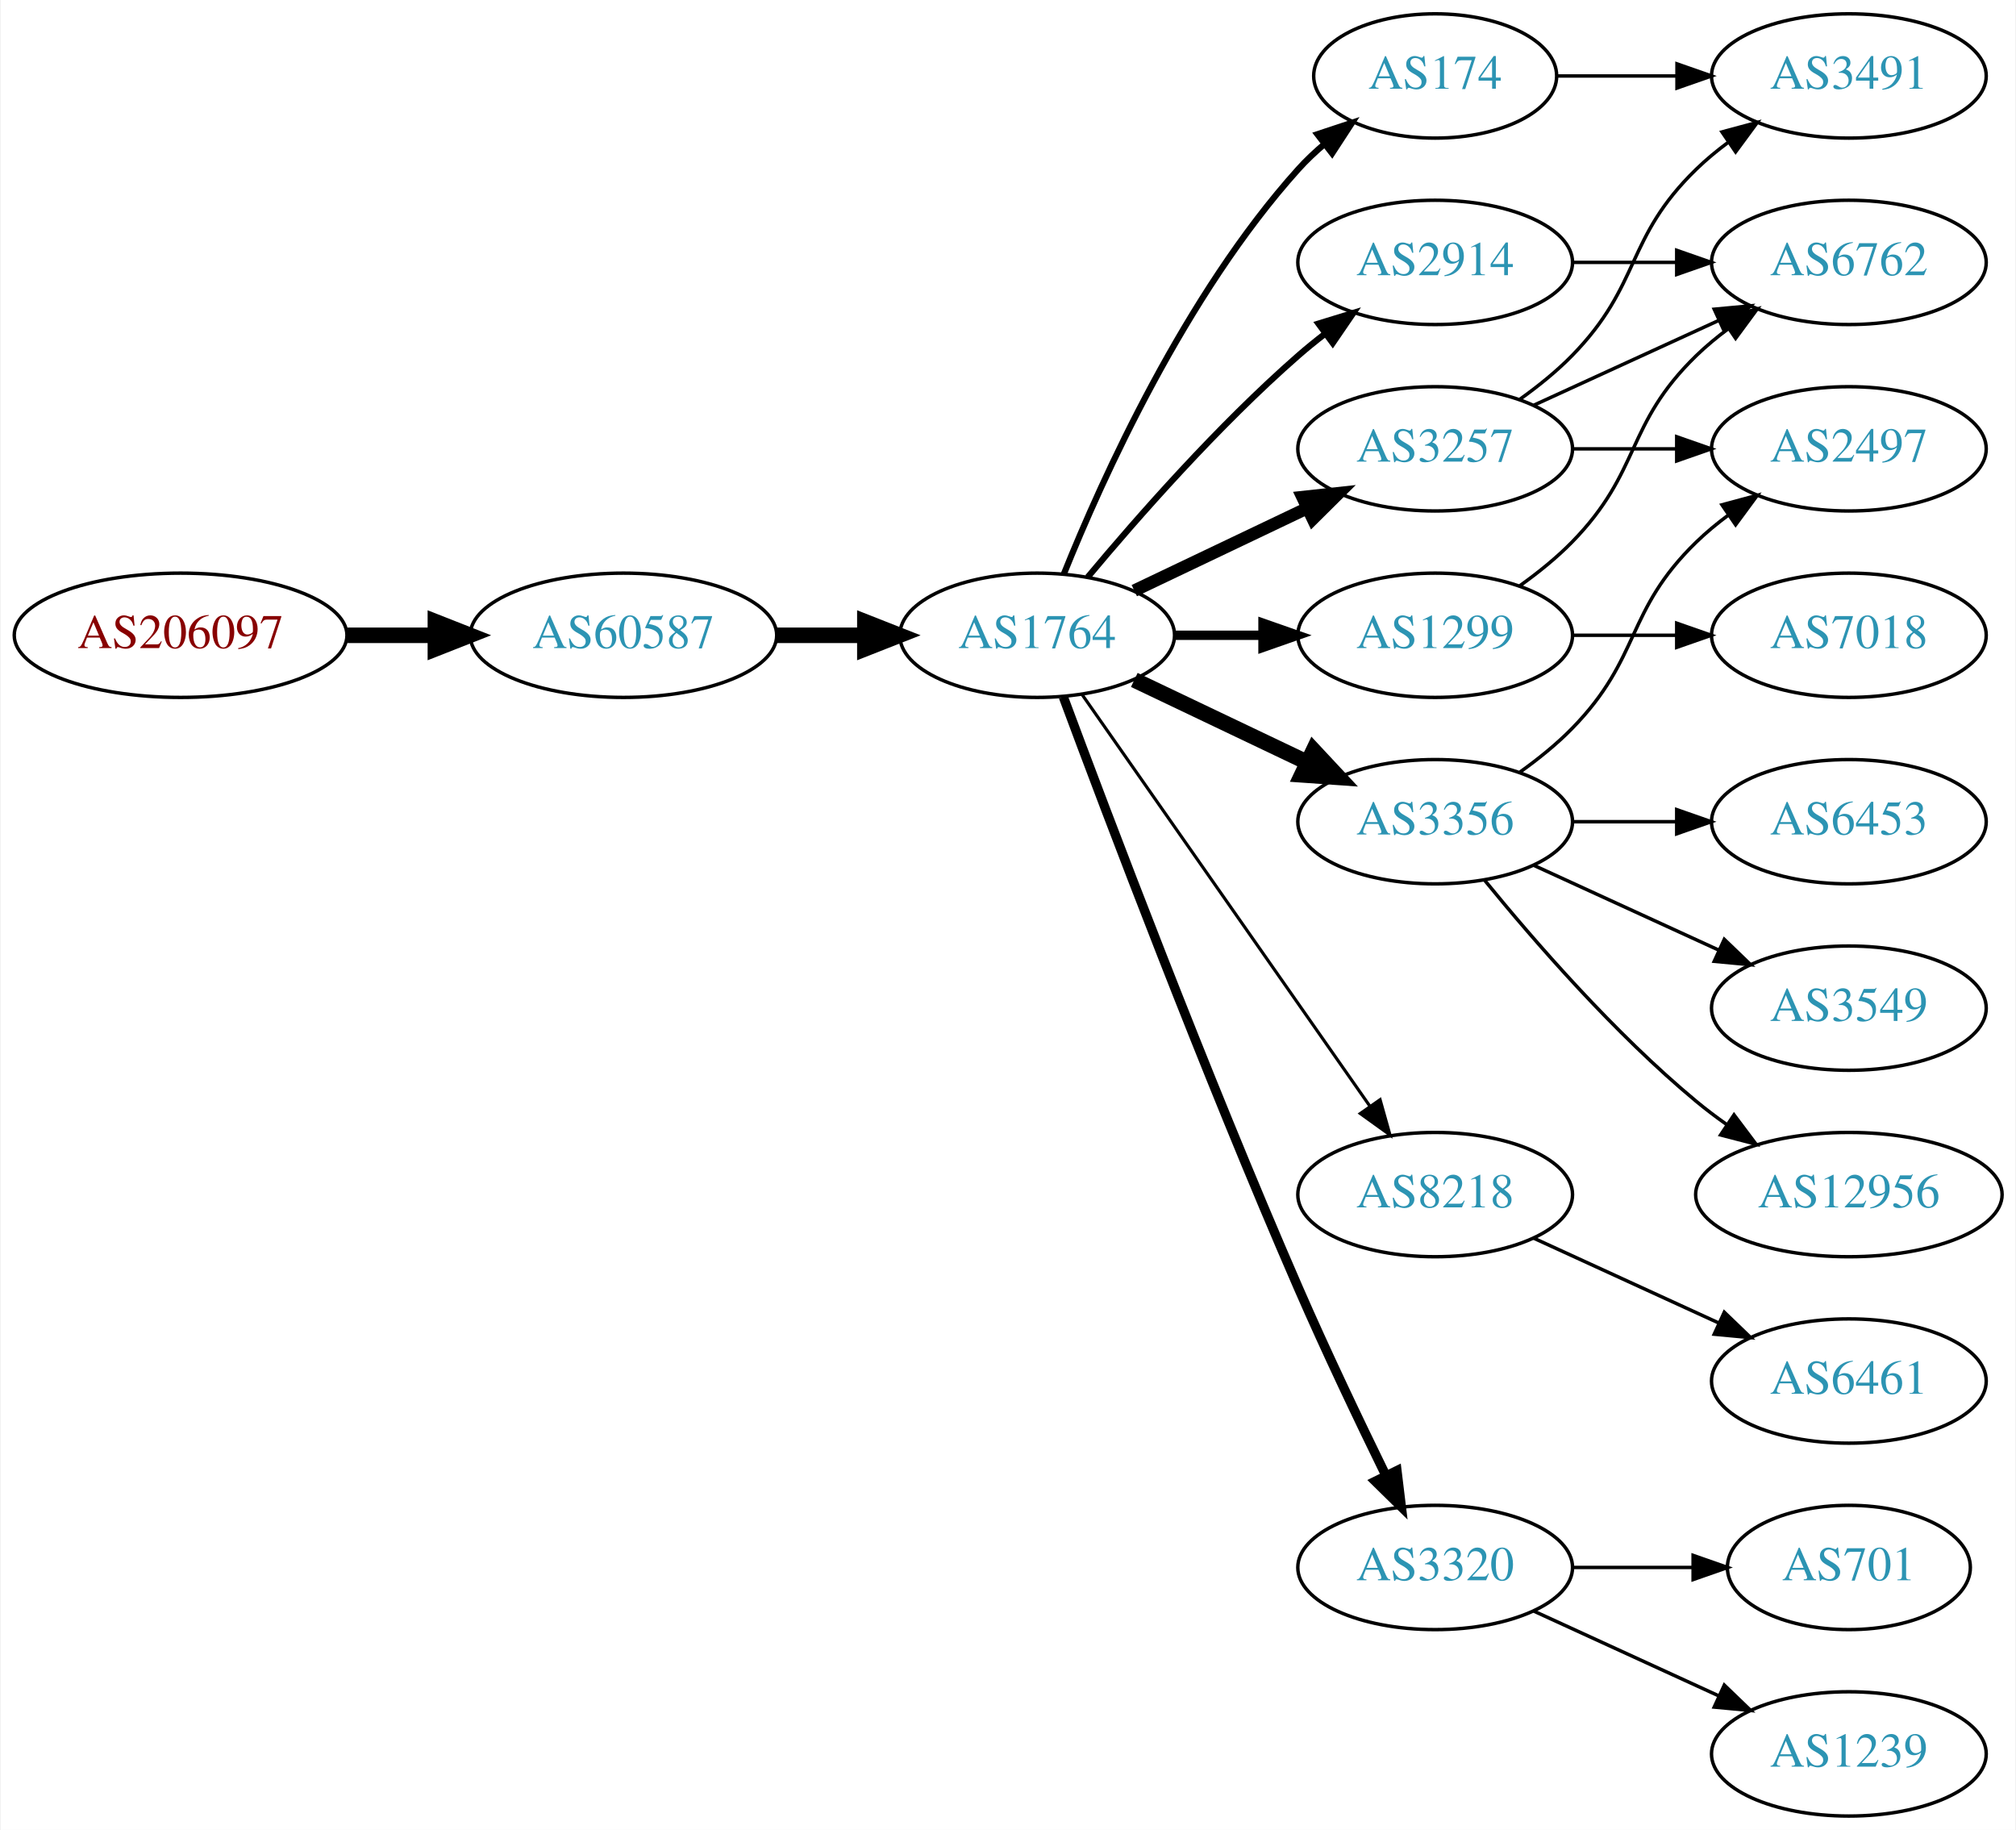
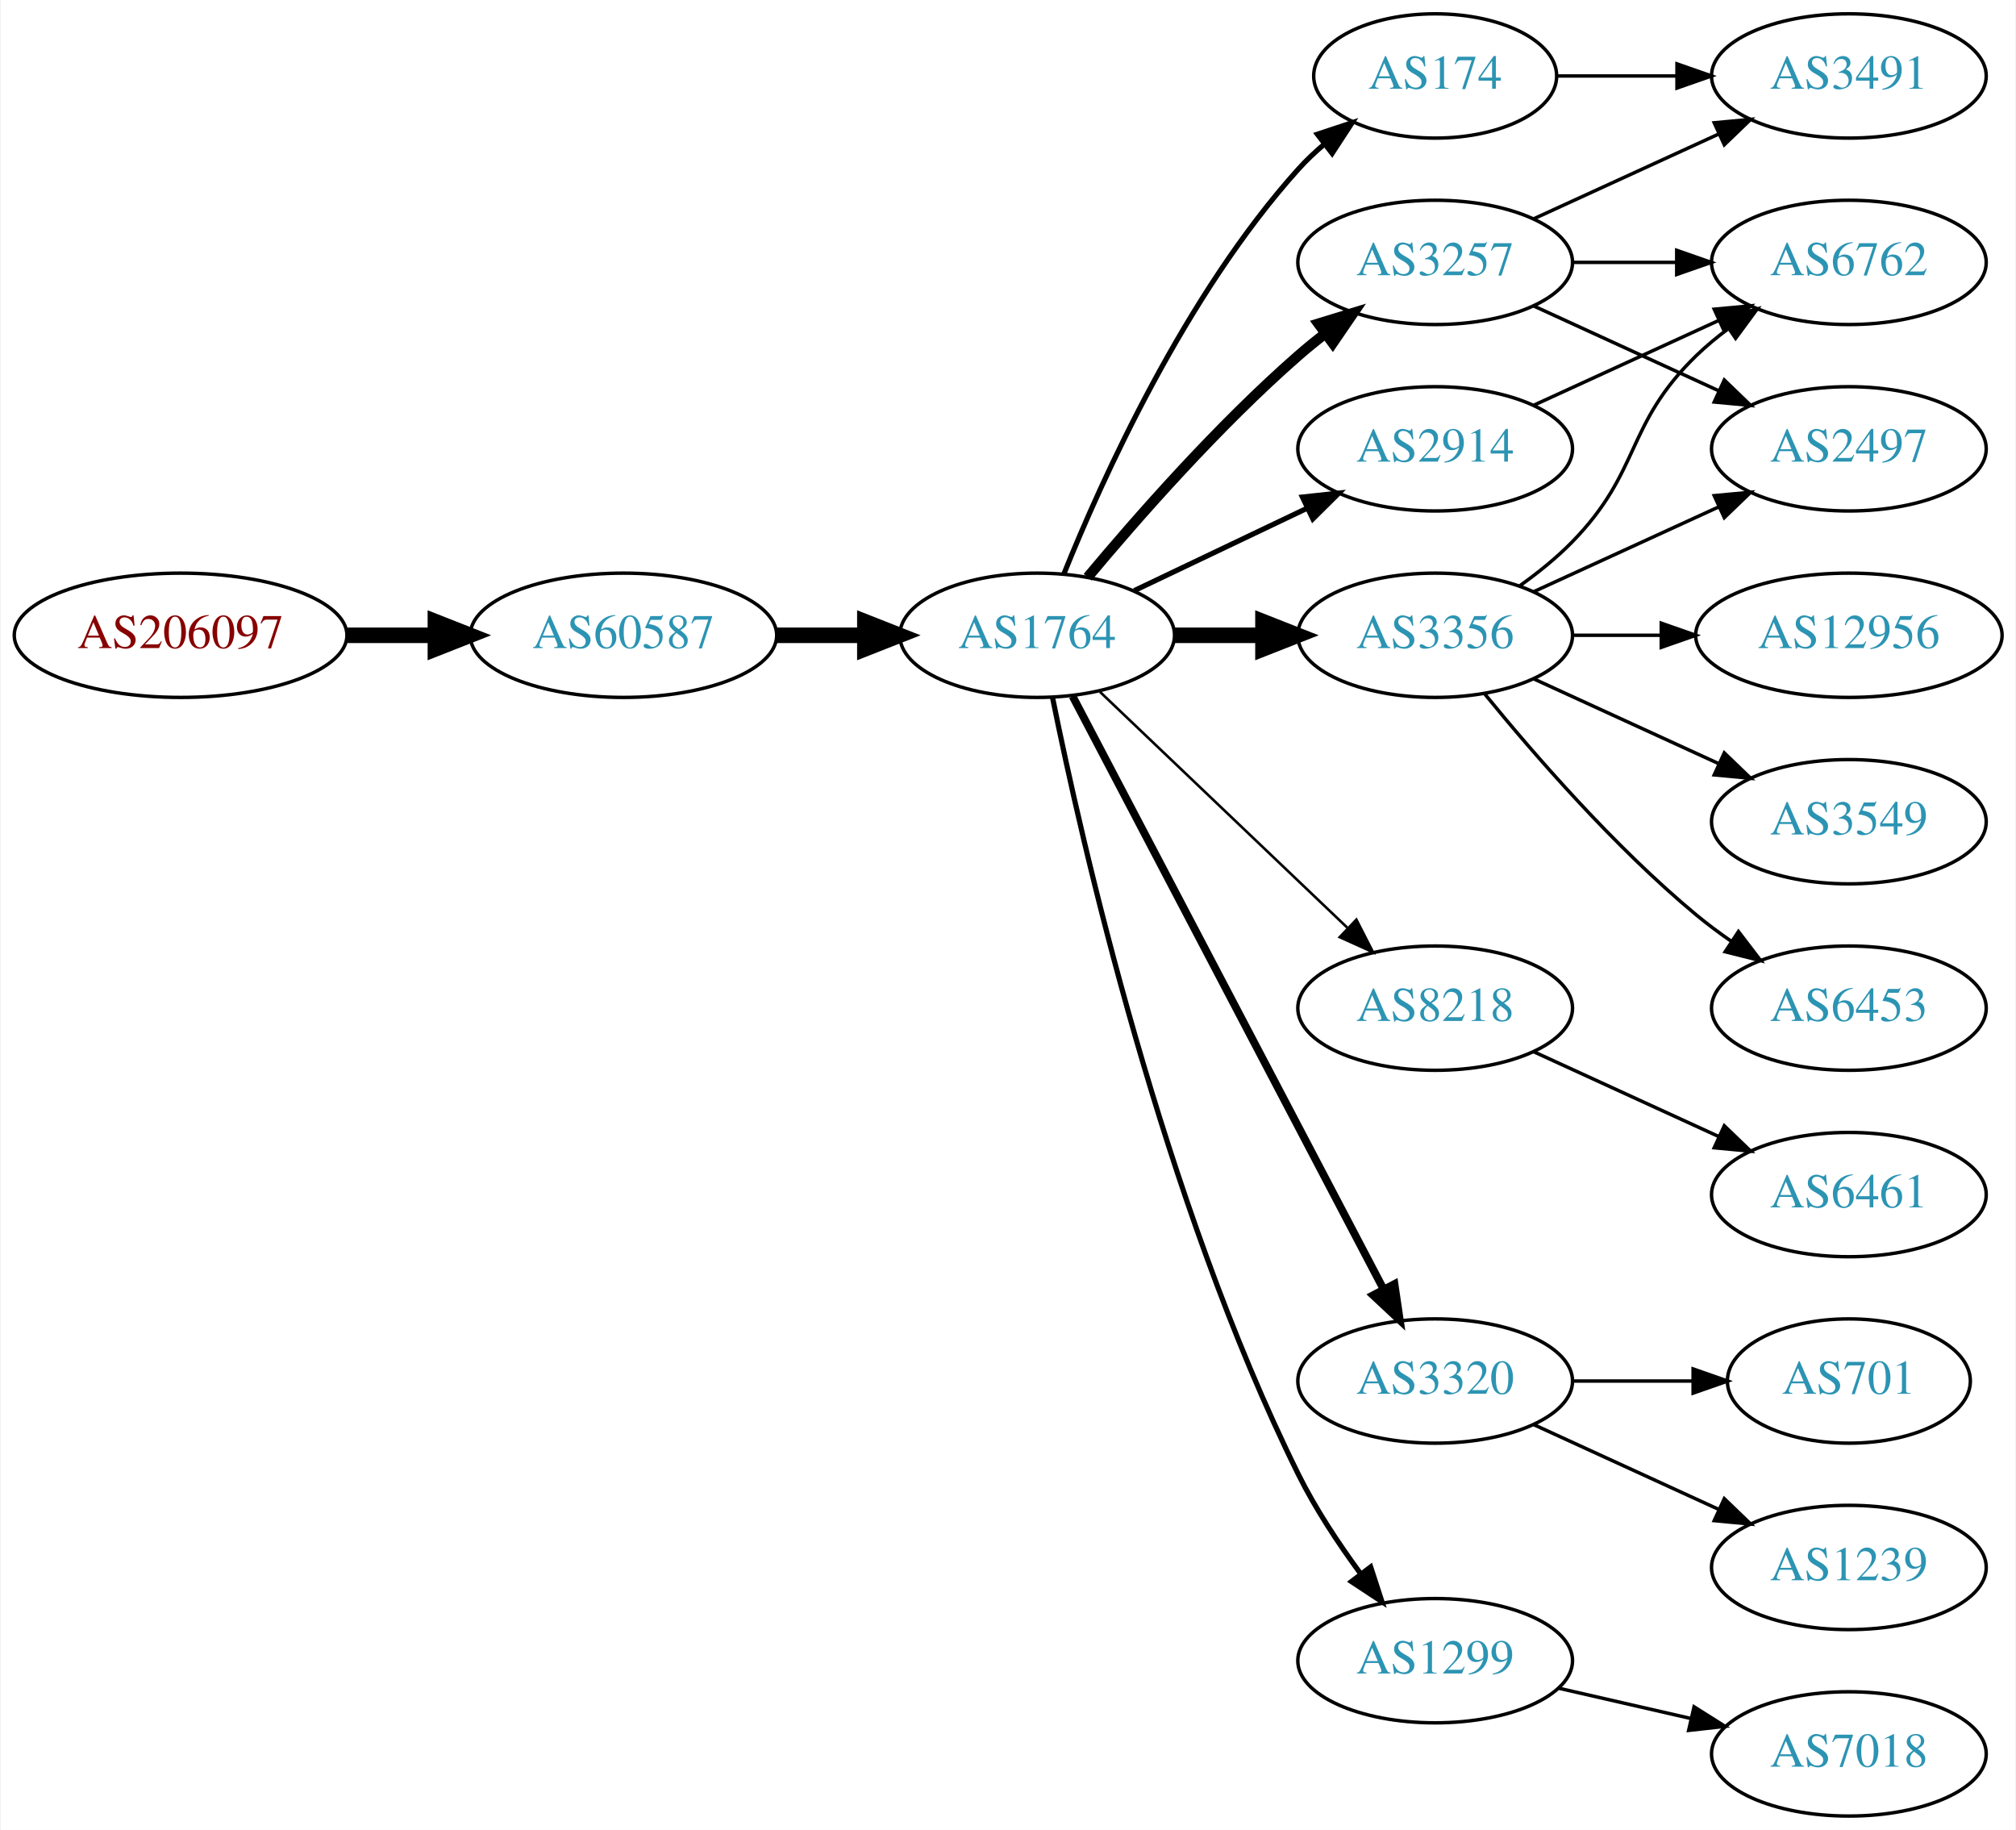
<svg xmlns="http://www.w3.org/2000/svg" xmlns:xlink="http://www.w3.org/1999/xlink" width="584pt" height="530pt" viewBox="0.00 0.00 583.56 530.00">
  <g id="graph0" class="graph" transform="scale(1 1) rotate(0) translate(4 526)">
    <polygon fill="white" stroke="none" points="-4,4 -4,-526 579.562,-526 579.562,4 -4,4" />
    <g id="node1" class="node">
      <g id="a_node1">
        <a xlink:href="/asn/206097" xlink:title="AS206097 ~ Martin Reisenhofer [AT]">
          <ellipse fill="#ffffff" stroke="black" cx="48.096" cy="-342" rx="48.192" ry="18" />
          <text text-anchor="middle" x="48.096" y="-338.3" font-family="Times,serif" font-size="14.00" fill="#880000">AS206097</text>
        </a>
      </g>
    </g>
    <g id="node2" class="node">
      <g id="a_node2">
        <a xlink:href="/asn/60587" xlink:title="AS60587 ~ XINON GmbH [AT]">
          <ellipse fill="#ffffff" stroke="black" cx="176.388" cy="-342" rx="44.393" ry="18" />
          <text text-anchor="middle" x="176.388" y="-338.3" font-family="Times,serif" font-size="14.00" fill="#2c94b3">AS60587</text>
        </a>
      </g>
    </g>
    <g id="edge1" class="edge">
      <path fill="none" stroke="black" stroke-width="4.5" d="M96.481,-342C104.742,-342 113.386,-342 121.799,-342" />
      <polygon fill="black" stroke="black" stroke-width="4.5" points="121.904,-345.938 131.904,-342 121.904,-338.063 121.904,-345.938" />
    </g>
    <g id="node3" class="node">
      <g id="a_node3">
        <a xlink:href="/asn/1764" xlink:title="AS1764 ~ NEXTLAYER-AS [AT]">
          <ellipse fill="#ffffff" stroke="black" cx="296.23" cy="-342" rx="39.794" ry="18" />
          <text text-anchor="middle" x="296.23" y="-338.3" font-family="Times,serif" font-size="14.00" fill="#2c94b3">AS1764</text>
        </a>
      </g>
    </g>
    <g id="edge2" class="edge">
      <path fill="none" stroke="black" stroke-width="4.5" d="M220.599,-342C228.911,-342 237.674,-342 246.156,-342" />
      <polygon fill="black" stroke="black" stroke-width="4.5" points="246.315,-345.938 256.315,-342 246.315,-338.063 246.315,-345.938" />
    </g>
    <g id="node4" class="node">
      <g id="a_node4">
+         <a xlink:href="/asn/2914" xlink:title="AS2914 ~ NTT America, Inc. [US]">
+           <ellipse fill="#ffffff" stroke="black" cx="411.523" cy="-396" rx="39.794" ry="18" />
+           <text text-anchor="middle" x="411.523" y="-392.3" font-family="Times,serif" font-size="14.00" fill="#2c94b3">AS2914</text>
+         </a>
+       </g>
+     </g>
+     <g id="edge3" class="edge">
+       <path fill="none" stroke="black" stroke-width="1.5" d="M324.367,-354.934C339.361,-362.081 358.182,-371.052 374.405,-378.785" />
+       <polygon fill="black" stroke="black" stroke-width="1.5" points="373.075,-382.028 383.608,-383.171 376.087,-375.709 373.075,-382.028" />
+     </g>
+     <g id="node5" class="node">
+       <g id="a_node5">
+         <a xlink:href="/asn/8218" xlink:title="AS8218 ~ legacy Neotelecoms [FR]">
+           <ellipse fill="#ffffff" stroke="black" cx="411.523" cy="-234" rx="39.794" ry="18" />
+           <text text-anchor="middle" x="411.523" y="-230.3" font-family="Times,serif" font-size="14.00" fill="#2c94b3">AS8218</text>
+         </a>
+       </g>
+     </g>
+     <g id="edge4" class="edge">
+       <path fill="none" stroke="black" stroke-width="0.75" d="M314.437,-325.597C333.512,-307.413 364.432,-277.937 386.03,-257.349" />
+       <polygon fill="black" stroke="black" stroke-width="0.75" points="388.702,-259.637 393.526,-250.203 383.872,-254.57 388.702,-259.637" />
+     </g>
+     <g id="node6" class="node">
+       <g id="a_node6">
        <a xlink:href="/asn/174" xlink:title="AS174 ~ Cogent Communications [US]">
          <ellipse fill="#ffffff" stroke="black" cx="411.523" cy="-504" rx="35.194" ry="18" />
          <text text-anchor="middle" x="411.523" y="-500.3" font-family="Times,serif" font-size="14.00" fill="#2c94b3">AS174</text>
        </a>
      </g>
    </g>
-     <g id="edge3" class="edge">
-       <path fill="none" stroke="black" stroke-width="1.8" d="M303.978,-359.787C315.029,-387.243 339.082,-440.578 371.877,-477 374.192,-479.572 376.797,-482.03 379.533,-484.343" />
-       <polygon fill="black" stroke="black" stroke-width="1.8" points="377.398,-487.117 387.456,-490.448 381.671,-481.572 377.398,-487.117" />
-     </g>
-     <g id="node5" class="node">
-       <g id="a_node5">
-         <a xlink:href="/asn/2914" xlink:title="AS2914 ~ NTT America, Inc. [US]">
-           <ellipse fill="#ffffff" stroke="black" cx="411.523" cy="-450" rx="39.794" ry="18" />
-           <text text-anchor="middle" x="411.523" y="-446.3" font-family="Times,serif" font-size="14.00" fill="#2c94b3">AS2914</text>
-         </a>
-       </g>
-     </g>
-     <g id="edge4" class="edge">
-       <path fill="none" stroke="black" stroke-width="1.8" d="M310.86,-358.817C325.143,-375.929 348.689,-402.745 371.877,-423 374.342,-425.154 376.981,-427.294 379.678,-429.372" />
-       <polygon fill="black" stroke="black" stroke-width="1.8" points="377.703,-432.264 387.832,-435.37 381.851,-426.625 377.703,-432.264" />
-     </g>
-     <g id="node6" class="node">
-       <g id="a_node6">
-         <a xlink:href="/asn/8218" xlink:title="AS8218 ~ legacy Neotelecoms [FR]">
-           <ellipse fill="#ffffff" stroke="black" cx="411.523" cy="-180" rx="39.794" ry="18" />
-           <text text-anchor="middle" x="411.523" y="-176.3" font-family="Times,serif" font-size="14.00" fill="#2c94b3">AS8218</text>
-         </a>
-       </g>
-     </g>
    <g id="edge5" class="edge">
-       <path fill="none" stroke="black" stroke-width="0.9" d="M309.14,-324.969C329.062,-296.483 369.252,-239.015 392.602,-205.626" />
-       <polygon fill="black" stroke="black" stroke-width="0.9" points="395.569,-207.491 398.431,-197.29 389.832,-203.479 395.569,-207.491" />
+       <path fill="none" stroke="black" stroke-width="1.5" d="M303.978,-359.787C315.029,-387.243 339.082,-440.578 371.877,-477 374.192,-479.572 376.797,-482.03 379.533,-484.343" />
+       <polygon fill="black" stroke="black" stroke-width="1.5" points="377.398,-487.117 387.456,-490.448 381.671,-481.572 377.398,-487.117" />
    </g>
    <g id="node7" class="node">
      <g id="a_node7">
-         <a xlink:href="/asn/3356" xlink:title="AS3356 ~ Level 3 Parent, LLC [US]">
-           <ellipse fill="#ffffff" stroke="black" cx="411.523" cy="-288" rx="39.794" ry="18" />
-           <text text-anchor="middle" x="411.523" y="-284.3" font-family="Times,serif" font-size="14.00" fill="#2c94b3">AS3356</text>
+         <a xlink:href="/asn/3257" xlink:title="AS3257 ~ GTT [DE]">
+           <ellipse fill="#ffffff" stroke="black" cx="411.523" cy="-450" rx="39.794" ry="18" />
+           <text text-anchor="middle" x="411.523" y="-446.3" font-family="Times,serif" font-size="14.00" fill="#2c94b3">AS3257</text>
        </a>
      </g>
    </g>
    <g id="edge6" class="edge">
-       <path fill="none" stroke="black" stroke-width="4.5" d="M324.367,-329.066C339.361,-321.919 358.182,-312.948 374.405,-305.215" />
-       <polygon fill="black" stroke="black" stroke-width="4.5" points="376.275,-308.686 383.608,-300.829 372.887,-301.577 376.275,-308.686" />
+       <path fill="none" stroke="black" stroke-width="3" d="M310.86,-358.817C325.143,-375.929 348.689,-402.745 371.877,-423 374.342,-425.154 376.981,-427.294 379.678,-429.372" />
+       <polygon fill="black" stroke="black" stroke-width="3" points="377.703,-432.264 387.832,-435.37 381.851,-426.625 377.703,-432.264" />
    </g>
    <g id="node8" class="node">
      <g id="a_node8">
-         <a xlink:href="/asn/1299" xlink:title="AS1299 ~ Telia Carrier [EU]">
+         <a xlink:href="/asn/3356" xlink:title="AS3356 ~ LEVEL3 [US]">
          <ellipse fill="#ffffff" stroke="black" cx="411.523" cy="-342" rx="39.794" ry="18" />
-           <text text-anchor="middle" x="411.523" y="-338.3" font-family="Times,serif" font-size="14.00" fill="#2c94b3">AS1299</text>
+           <text text-anchor="middle" x="411.523" y="-338.3" font-family="Times,serif" font-size="14.00" fill="#2c94b3">AS3356</text>
        </a>
      </g>
    </g>
    <g id="edge7" class="edge">
-       <path fill="none" stroke="black" stroke-width="2.7" d="M335.902,-342C344.105,-342 352.869,-342 361.401,-342" />
-       <polygon fill="black" stroke="black" stroke-width="2.7" points="361.641,-345.5 371.641,-342 361.641,-338.5 361.641,-345.5" />
+       <path fill="none" stroke="black" stroke-width="4.5" d="M335.902,-342C344.105,-342 352.869,-342 361.401,-342" />
+       <polygon fill="black" stroke="black" stroke-width="4.5" points="361.641,-345.938 371.641,-342 361.641,-338.063 361.641,-345.938" />
    </g>
    <g id="node9" class="node">
      <g id="a_node9">
        <a xlink:href="/asn/3320" xlink:title="AS3320 ~ DTAG [DE]">
-           <ellipse fill="#ffffff" stroke="black" cx="411.523" cy="-72" rx="39.794" ry="18" />
-           <text text-anchor="middle" x="411.523" y="-68.3" font-family="Times,serif" font-size="14.00" fill="#2c94b3">AS3320</text>
+           <ellipse fill="#ffffff" stroke="black" cx="411.523" cy="-126" rx="39.794" ry="18" />
+           <text text-anchor="middle" x="411.523" y="-122.3" font-family="Times,serif" font-size="14.00" fill="#2c94b3">AS3320</text>
        </a>
      </g>
    </g>
    <g id="edge8" class="edge">
-       <path fill="none" stroke="black" stroke-width="2.7" d="M303.823,-324.113C316.367,-290.364 344.835,-215.104 371.877,-153 379.861,-134.663 389.554,-114.351 397.236,-98.654" />
-       <polygon fill="black" stroke="black" stroke-width="2.7" points="400.448,-100.053 401.725,-89.536 394.168,-96.961 400.448,-100.053" />
+       <path fill="none" stroke="black" stroke-width="2.25" d="M306.501,-324.324C326.343,-286.495 373.021,-197.501 396.507,-152.722" />
+       <polygon fill="black" stroke="black" stroke-width="2.25" points="399.737,-154.099 401.283,-143.617 393.538,-150.848 399.737,-154.099" />
    </g>
    <g id="node10" class="node">
      <g id="a_node10">
-         <a xlink:href="/asn/3257" xlink:title="AS3257 ~ GTT [DE]">
-           <ellipse fill="#ffffff" stroke="black" cx="411.523" cy="-396" rx="39.794" ry="18" />
-           <text text-anchor="middle" x="411.523" y="-392.3" font-family="Times,serif" font-size="14.00" fill="#2c94b3">AS3257</text>
+         <a xlink:href="/asn/1299" xlink:title="AS1299 ~ Telia Carrier [EU]">
+           <ellipse fill="#ffffff" stroke="black" cx="411.523" cy="-45" rx="39.794" ry="18" />
+           <text text-anchor="middle" x="411.523" y="-41.3" font-family="Times,serif" font-size="14.00" fill="#2c94b3">AS1299</text>
        </a>
      </g>
    </g>
    <g id="edge9" class="edge">
-       <path fill="none" stroke="black" stroke-width="3.6" d="M324.367,-354.934C339.361,-362.081 358.182,-371.052 374.405,-378.785" />
-       <polygon fill="black" stroke="black" stroke-width="3.6" points="373.075,-382.028 383.608,-383.171 376.087,-375.709 373.075,-382.028" />
+       <path fill="none" stroke="black" stroke-width="1.5" d="M300.7,-323.871C309.068,-282.444 332.624,-178.304 371.877,-99 376.786,-89.081 383.448,-79.008 389.858,-70.29" />
+       <polygon fill="black" stroke="black" stroke-width="1.5" points="392.835,-72.157 396.109,-62.081 387.266,-67.916 392.835,-72.157" />
+     </g>
+     <g id="node13" class="node">
+       <g id="a_node13">
+         <a xlink:href="/asn/6762" xlink:title="AS6762 ~ TELECOM ITALIA SPARKLE S.p.A. [IT]">
+           <ellipse fill="#ffffff" stroke="black" cx="531.366" cy="-450" rx="39.794" ry="18" />
+           <text text-anchor="middle" x="531.366" y="-446.3" font-family="Times,serif" font-size="14.00" fill="#2c94b3">AS6762</text>
+         </a>
+       </g>
+     </g>
+     <g id="edge23" class="edge">
+       <path fill="none" stroke="black" d="M440.152,-408.661C456.109,-415.973 476.379,-425.261 493.662,-433.181" />
+       <polygon fill="black" stroke="black" points="492.361,-436.435 502.91,-437.419 495.277,-430.071 492.361,-436.435" />
+     </g>
+     <g id="node11" class="node">
+       <g id="a_node11">
+         <a xlink:href="/asn/6461" xlink:title="AS6461 ~ Zayo Bandwidth [US]">
+           <ellipse fill="#ffffff" stroke="black" cx="531.366" cy="-180" rx="39.794" ry="18" />
+           <text text-anchor="middle" x="531.366" y="-176.3" font-family="Times,serif" font-size="14.00" fill="#2c94b3">AS6461</text>
+         </a>
+       </g>
+     </g>
+     <g id="edge10" class="edge">
+       <path fill="none" stroke="black" d="M440.152,-221.339C456.109,-214.027 476.379,-204.739 493.662,-196.819" />
+       <polygon fill="black" stroke="black" points="495.277,-199.929 502.91,-192.581 492.361,-193.565 495.277,-199.929" />
    </g>
    <g id="node12" class="node">
      <g id="a_node12">
        <a xlink:href="/asn/3491" xlink:title="AS3491 ~ PCCW Global, Inc. [US]">
          <ellipse fill="#ffffff" stroke="black" cx="531.366" cy="-504" rx="39.794" ry="18" />
          <text text-anchor="middle" x="531.366" y="-500.3" font-family="Times,serif" font-size="14.00" fill="#2c94b3">AS3491</text>
        </a>
      </g>
    </g>
-     <g id="edge11" class="edge">
+     <g id="edge14" class="edge">
      <path fill="none" stroke="black" d="M446.925,-504C457.749,-504 469.916,-504 481.543,-504" />
      <polygon fill="black" stroke="black" points="481.574,-507.5 491.574,-504 481.574,-500.5 481.574,-507.5" />
    </g>
-     <g id="node11" class="node">
-       <g id="a_node11">
-         <a xlink:href="/asn/6762" xlink:title="AS6762 ~ TELECOM ITALIA SPARKLE S.p.A. [IT]">
-           <ellipse fill="#ffffff" stroke="black" cx="531.366" cy="-450" rx="39.794" ry="18" />
-           <text text-anchor="middle" x="531.366" y="-446.3" font-family="Times,serif" font-size="14.00" fill="#2c94b3">AS6762</text>
-         </a>
-       </g>
-     </g>
-     <g id="edge10" class="edge">
+     <g id="edge11" class="edge">
+       <path fill="none" stroke="black" d="M440.152,-462.661C456.109,-469.973 476.379,-479.261 493.662,-487.181" />
+       <polygon fill="black" stroke="black" points="492.361,-490.435 502.91,-491.419 495.277,-484.071 492.361,-490.435" />
+     </g>
+     <g id="edge12" class="edge">
      <path fill="none" stroke="black" d="M451.436,-450C460.989,-450 471.339,-450 481.301,-450" />
      <polygon fill="black" stroke="black" points="481.494,-453.5 491.494,-450 481.494,-446.5 481.494,-453.5" />
    </g>
-     <g id="node13" class="node">
-       <g id="a_node13">
-         <a xlink:href="/asn/6461" xlink:title="AS6461 ~ Zayo Bandwidth [US]">
-           <ellipse fill="#ffffff" stroke="black" cx="531.366" cy="-126" rx="39.794" ry="18" />
-           <text text-anchor="middle" x="531.366" y="-122.3" font-family="Times,serif" font-size="14.00" fill="#2c94b3">AS6461</text>
-         </a>
-       </g>
-     </g>
-     <g id="edge12" class="edge">
-       <path fill="none" stroke="black" d="M440.152,-167.339C456.109,-160.027 476.379,-150.739 493.662,-142.819" />
-       <polygon fill="black" stroke="black" points="495.277,-145.929 502.91,-138.581 492.361,-139.565 495.277,-145.929" />
-     </g>
-     <g id="node15" class="node">
-       <g id="a_node15">
-         <a xlink:href="/asn/6453" xlink:title="AS6453 ~ TATA COMMUNICATIONS (AMERICA) INC [US]">
-           <ellipse fill="#ffffff" stroke="black" cx="531.366" cy="-288" rx="39.794" ry="18" />
-           <text text-anchor="middle" x="531.366" y="-284.3" font-family="Times,serif" font-size="14.00" fill="#2c94b3">AS6453</text>
-         </a>
-       </g>
-     </g>
-     <g id="edge15" class="edge">
-       <path fill="none" stroke="black" d="M451.436,-288C460.989,-288 471.339,-288 481.301,-288" />
-       <polygon fill="black" stroke="black" points="481.494,-291.5 491.494,-288 481.494,-284.5 481.494,-291.5" />
-     </g>
-     <g id="node16" class="node">
-       <g id="a_node16">
+     <g id="node14" class="node">
+       <g id="a_node14">
        <a xlink:href="/asn/2497" xlink:title="AS2497 ~ Internet Initiative Japan Inc. [JP]">
          <ellipse fill="#ffffff" stroke="black" cx="531.366" cy="-396" rx="39.794" ry="18" />
          <text text-anchor="middle" x="531.366" y="-392.3" font-family="Times,serif" font-size="14.00" fill="#2c94b3">AS2497</text>
        </a>
      </g>
    </g>
-     <g id="edge16" class="edge">
-       <path fill="none" stroke="black" d="M436.117,-302.389C441.373,-306.148 446.705,-310.437 451.17,-315 471.342,-335.617 466.476,-348.906 487.17,-369 490.015,-371.763 493.189,-374.386 496.489,-376.834" />
-       <polygon fill="black" stroke="black" points="494.605,-379.786 504.837,-382.538 498.554,-374.006 494.605,-379.786" />
+     <g id="edge13" class="edge">
+       <path fill="none" stroke="black" d="M440.152,-437.339C456.109,-430.027 476.379,-420.739 493.662,-412.819" />
+       <polygon fill="black" stroke="black" points="495.277,-415.929 502.91,-408.581 492.361,-409.565 495.277,-415.929" />
+     </g>
+     <g id="edge17" class="edge">
+       <path fill="none" stroke="black" d="M436.117,-356.389C441.373,-360.148 446.705,-364.437 451.17,-369 471.342,-389.617 466.476,-402.906 487.17,-423 490.015,-425.763 493.189,-428.386 496.489,-430.834" />
+       <polygon fill="black" stroke="black" points="494.605,-433.786 504.837,-436.538 498.554,-428.006 494.605,-433.786" />
+     </g>
+     <g id="edge20" class="edge">
+       <path fill="none" stroke="black" d="M440.152,-354.661C456.109,-361.973 476.379,-371.261 493.662,-379.181" />
+       <polygon fill="black" stroke="black" points="492.361,-382.435 502.91,-383.419 495.277,-376.071 492.361,-382.435" />
    </g>
    <g id="node17" class="node">
      <g id="a_node17">
-         <a xlink:href="/asn/3549" xlink:title="AS3549 ~ Level 3 Parent, LLC [US]">
-           <ellipse fill="#ffffff" stroke="black" cx="531.366" cy="-234" rx="39.794" ry="18" />
-           <text text-anchor="middle" x="531.366" y="-230.3" font-family="Times,serif" font-size="14.00" fill="#2c94b3">AS3549</text>
-         </a>
-       </g>
-     </g>
-     <g id="edge17" class="edge">
-       <path fill="none" stroke="black" d="M440.152,-275.339C456.109,-268.027 476.379,-258.739 493.662,-250.819" />
-       <polygon fill="black" stroke="black" points="495.277,-253.929 502.91,-246.581 492.361,-247.565 495.277,-253.929" />
+         <a xlink:href="/asn/12956" xlink:title="AS12956 ~ TELXIUS [ES]">
+           <ellipse fill="#ffffff" stroke="black" cx="531.366" cy="-342" rx="44.393" ry="18" />
+           <text text-anchor="middle" x="531.366" y="-338.3" font-family="Times,serif" font-size="14.00" fill="#2c94b3">AS12956</text>
+         </a>
+       </g>
+     </g>
+     <g id="edge18" class="edge">
+       <path fill="none" stroke="black" d="M451.436,-342C459.538,-342 468.214,-342 476.74,-342" />
+       <polygon fill="black" stroke="black" points="477.018,-345.5 487.017,-342 477.017,-338.5 477.018,-345.5" />
    </g>
    <g id="node18" class="node">
      <g id="a_node18">
-         <a xlink:href="/asn/12956" xlink:title="AS12956 ~ TELXIUS [ES]">
-           <ellipse fill="#ffffff" stroke="black" cx="531.366" cy="-180" rx="44.393" ry="18" />
-           <text text-anchor="middle" x="531.366" y="-176.3" font-family="Times,serif" font-size="14.00" fill="#2c94b3">AS12956</text>
-         </a>
-       </g>
-     </g>
-     <g id="edge18" class="edge">
-       <path fill="none" stroke="black" d="M425.942,-270.935C440.057,-253.625 463.471,-226.655 487.17,-207 489.907,-204.729 492.851,-202.506 495.868,-200.37" />
-       <polygon fill="black" stroke="black" points="498.094,-203.092 504.457,-194.621 494.2,-197.275 498.094,-203.092" />
-     </g>
-     <g id="edge13" class="edge">
-       <path fill="none" stroke="black" d="M436.117,-356.389C441.373,-360.148 446.705,-364.437 451.17,-369 471.342,-389.617 466.476,-402.906 487.17,-423 490.015,-425.763 493.189,-428.386 496.489,-430.834" />
-       <polygon fill="black" stroke="black" points="494.605,-433.786 504.837,-436.538 498.554,-428.006 494.605,-433.786" />
-     </g>
-     <g id="node14" class="node">
-       <g id="a_node14">
-         <a xlink:href="/asn/7018" xlink:title="AS7018 ~ AT&amp;T Services, Inc. [US]">
-           <ellipse fill="#ffffff" stroke="black" cx="531.366" cy="-342" rx="39.794" ry="18" />
-           <text text-anchor="middle" x="531.366" y="-338.3" font-family="Times,serif" font-size="14.00" fill="#2c94b3">AS7018</text>
-         </a>
-       </g>
-     </g>
-     <g id="edge14" class="edge">
-       <path fill="none" stroke="black" d="M451.436,-342C460.989,-342 471.339,-342 481.301,-342" />
-       <polygon fill="black" stroke="black" points="481.494,-345.5 491.494,-342 481.494,-338.5 481.494,-345.5" />
+         <a xlink:href="/asn/3549" xlink:title="AS3549 ~ Level 3 Parent, LLC [US]">
+           <ellipse fill="#ffffff" stroke="black" cx="531.366" cy="-288" rx="39.794" ry="18" />
+           <text text-anchor="middle" x="531.366" y="-284.3" font-family="Times,serif" font-size="14.00" fill="#2c94b3">AS3549</text>
+         </a>
+       </g>
+     </g>
+     <g id="edge19" class="edge">
+       <path fill="none" stroke="black" d="M440.152,-329.339C456.109,-322.027 476.379,-312.739 493.662,-304.819" />
+       <polygon fill="black" stroke="black" points="495.277,-307.929 502.91,-300.581 492.361,-301.565 495.277,-307.929" />
    </g>
    <g id="node19" class="node">
      <g id="a_node19">
+         <a xlink:href="/asn/6453" xlink:title="AS6453 ~ TATA COMMUNICATIONS (AMERICA) INC [US]">
+           <ellipse fill="#ffffff" stroke="black" cx="531.366" cy="-234" rx="39.794" ry="18" />
+           <text text-anchor="middle" x="531.366" y="-230.3" font-family="Times,serif" font-size="14.00" fill="#2c94b3">AS6453</text>
+         </a>
+       </g>
+     </g>
+     <g id="edge21" class="edge">
+       <path fill="none" stroke="black" d="M425.942,-324.935C440.057,-307.625 463.471,-280.655 487.17,-261 490.386,-258.332 493.886,-255.73 497.457,-253.259" />
+       <polygon fill="black" stroke="black" points="499.381,-256.183 505.813,-247.764 495.535,-250.334 499.381,-256.183" />
+     </g>
+     <g id="node15" class="node">
+       <g id="a_node15">
        <a xlink:href="/asn/701" xlink:title="AS701 ~ UUNET [US]">
-           <ellipse fill="#ffffff" stroke="black" cx="531.366" cy="-72" rx="35.194" ry="18" />
-           <text text-anchor="middle" x="531.366" y="-68.3" font-family="Times,serif" font-size="14.00" fill="#2c94b3">AS701</text>
-         </a>
-       </g>
-     </g>
-     <g id="edge19" class="edge">
-       <path fill="none" stroke="black" d="M451.436,-72C462.523,-72 474.682,-72 486.064,-72" />
-       <polygon fill="black" stroke="black" points="486.246,-75.5 496.246,-72 486.246,-68.5 486.246,-75.5" />
+           <ellipse fill="#ffffff" stroke="black" cx="531.366" cy="-126" rx="35.194" ry="18" />
+           <text text-anchor="middle" x="531.366" y="-122.3" font-family="Times,serif" font-size="14.00" fill="#2c94b3">AS701</text>
+         </a>
+       </g>
+     </g>
+     <g id="edge15" class="edge">
+       <path fill="none" stroke="black" d="M451.436,-126C462.523,-126 474.682,-126 486.064,-126" />
+       <polygon fill="black" stroke="black" points="486.246,-129.5 496.246,-126 486.246,-122.5 486.246,-129.5" />
+     </g>
+     <g id="node16" class="node">
+       <g id="a_node16">
+         <a xlink:href="/asn/1239" xlink:title="AS1239 ~ Sprint [US]">
+           <ellipse fill="#ffffff" stroke="black" cx="531.366" cy="-72" rx="39.794" ry="18" />
+           <text text-anchor="middle" x="531.366" y="-68.3" font-family="Times,serif" font-size="14.00" fill="#2c94b3">AS1239</text>
+         </a>
+       </g>
+     </g>
+     <g id="edge16" class="edge">
+       <path fill="none" stroke="black" d="M440.152,-113.339C456.109,-106.027 476.379,-96.739 493.662,-88.819" />
+       <polygon fill="black" stroke="black" points="495.277,-91.929 502.91,-84.581 492.361,-85.565 495.277,-91.929" />
    </g>
    <g id="node20" class="node">
      <g id="a_node20">
-         <a xlink:href="/asn/1239" xlink:title="AS1239 ~ Sprint [US]">
+         <a xlink:href="/asn/7018" xlink:title="AS7018 ~ AT&amp;T Services, Inc. [US]">
          <ellipse fill="#ffffff" stroke="black" cx="531.366" cy="-18" rx="39.794" ry="18" />
-           <text text-anchor="middle" x="531.366" y="-14.3" font-family="Times,serif" font-size="14.00" fill="#2c94b3">AS1239</text>
-         </a>
-       </g>
-     </g>
-     <g id="edge20" class="edge">
-       <path fill="none" stroke="black" d="M440.152,-59.339C456.109,-52.027 476.379,-42.739 493.662,-34.819" />
-       <polygon fill="black" stroke="black" points="495.277,-37.929 502.91,-30.581 492.361,-31.565 495.277,-37.929" />
-     </g>
-     <g id="edge23" class="edge">
-       <path fill="none" stroke="black" d="M440.152,-408.661C456.109,-415.973 476.379,-425.261 493.662,-433.181" />
-       <polygon fill="black" stroke="black" points="492.361,-436.435 502.91,-437.419 495.277,-430.071 492.361,-436.435" />
-     </g>
-     <g id="edge21" class="edge">
-       <path fill="none" stroke="black" d="M436.117,-410.389C441.373,-414.148 446.705,-418.437 451.17,-423 471.342,-443.617 466.476,-456.906 487.17,-477 490.015,-479.763 493.189,-482.386 496.489,-484.834" />
-       <polygon fill="black" stroke="black" points="494.605,-487.786 504.837,-490.538 498.554,-482.006 494.605,-487.786" />
+           <text text-anchor="middle" x="531.366" y="-14.3" font-family="Times,serif" font-size="14.00" fill="#2c94b3">AS7018</text>
+         </a>
+       </g>
    </g>
    <g id="edge22" class="edge">
-       <path fill="none" stroke="black" d="M451.436,-396C460.989,-396 471.339,-396 481.301,-396" />
-       <polygon fill="black" stroke="black" points="481.494,-399.5 491.494,-396 481.494,-392.5 481.494,-399.5" />
+       <path fill="none" stroke="black" d="M447.242,-37.045C459.242,-34.296 472.863,-31.175 485.556,-28.267" />
+       <polygon fill="black" stroke="black" points="486.522,-31.636 495.487,-25.991 484.958,-24.813 486.522,-31.636" />
    </g>
  </g>
</svg>
